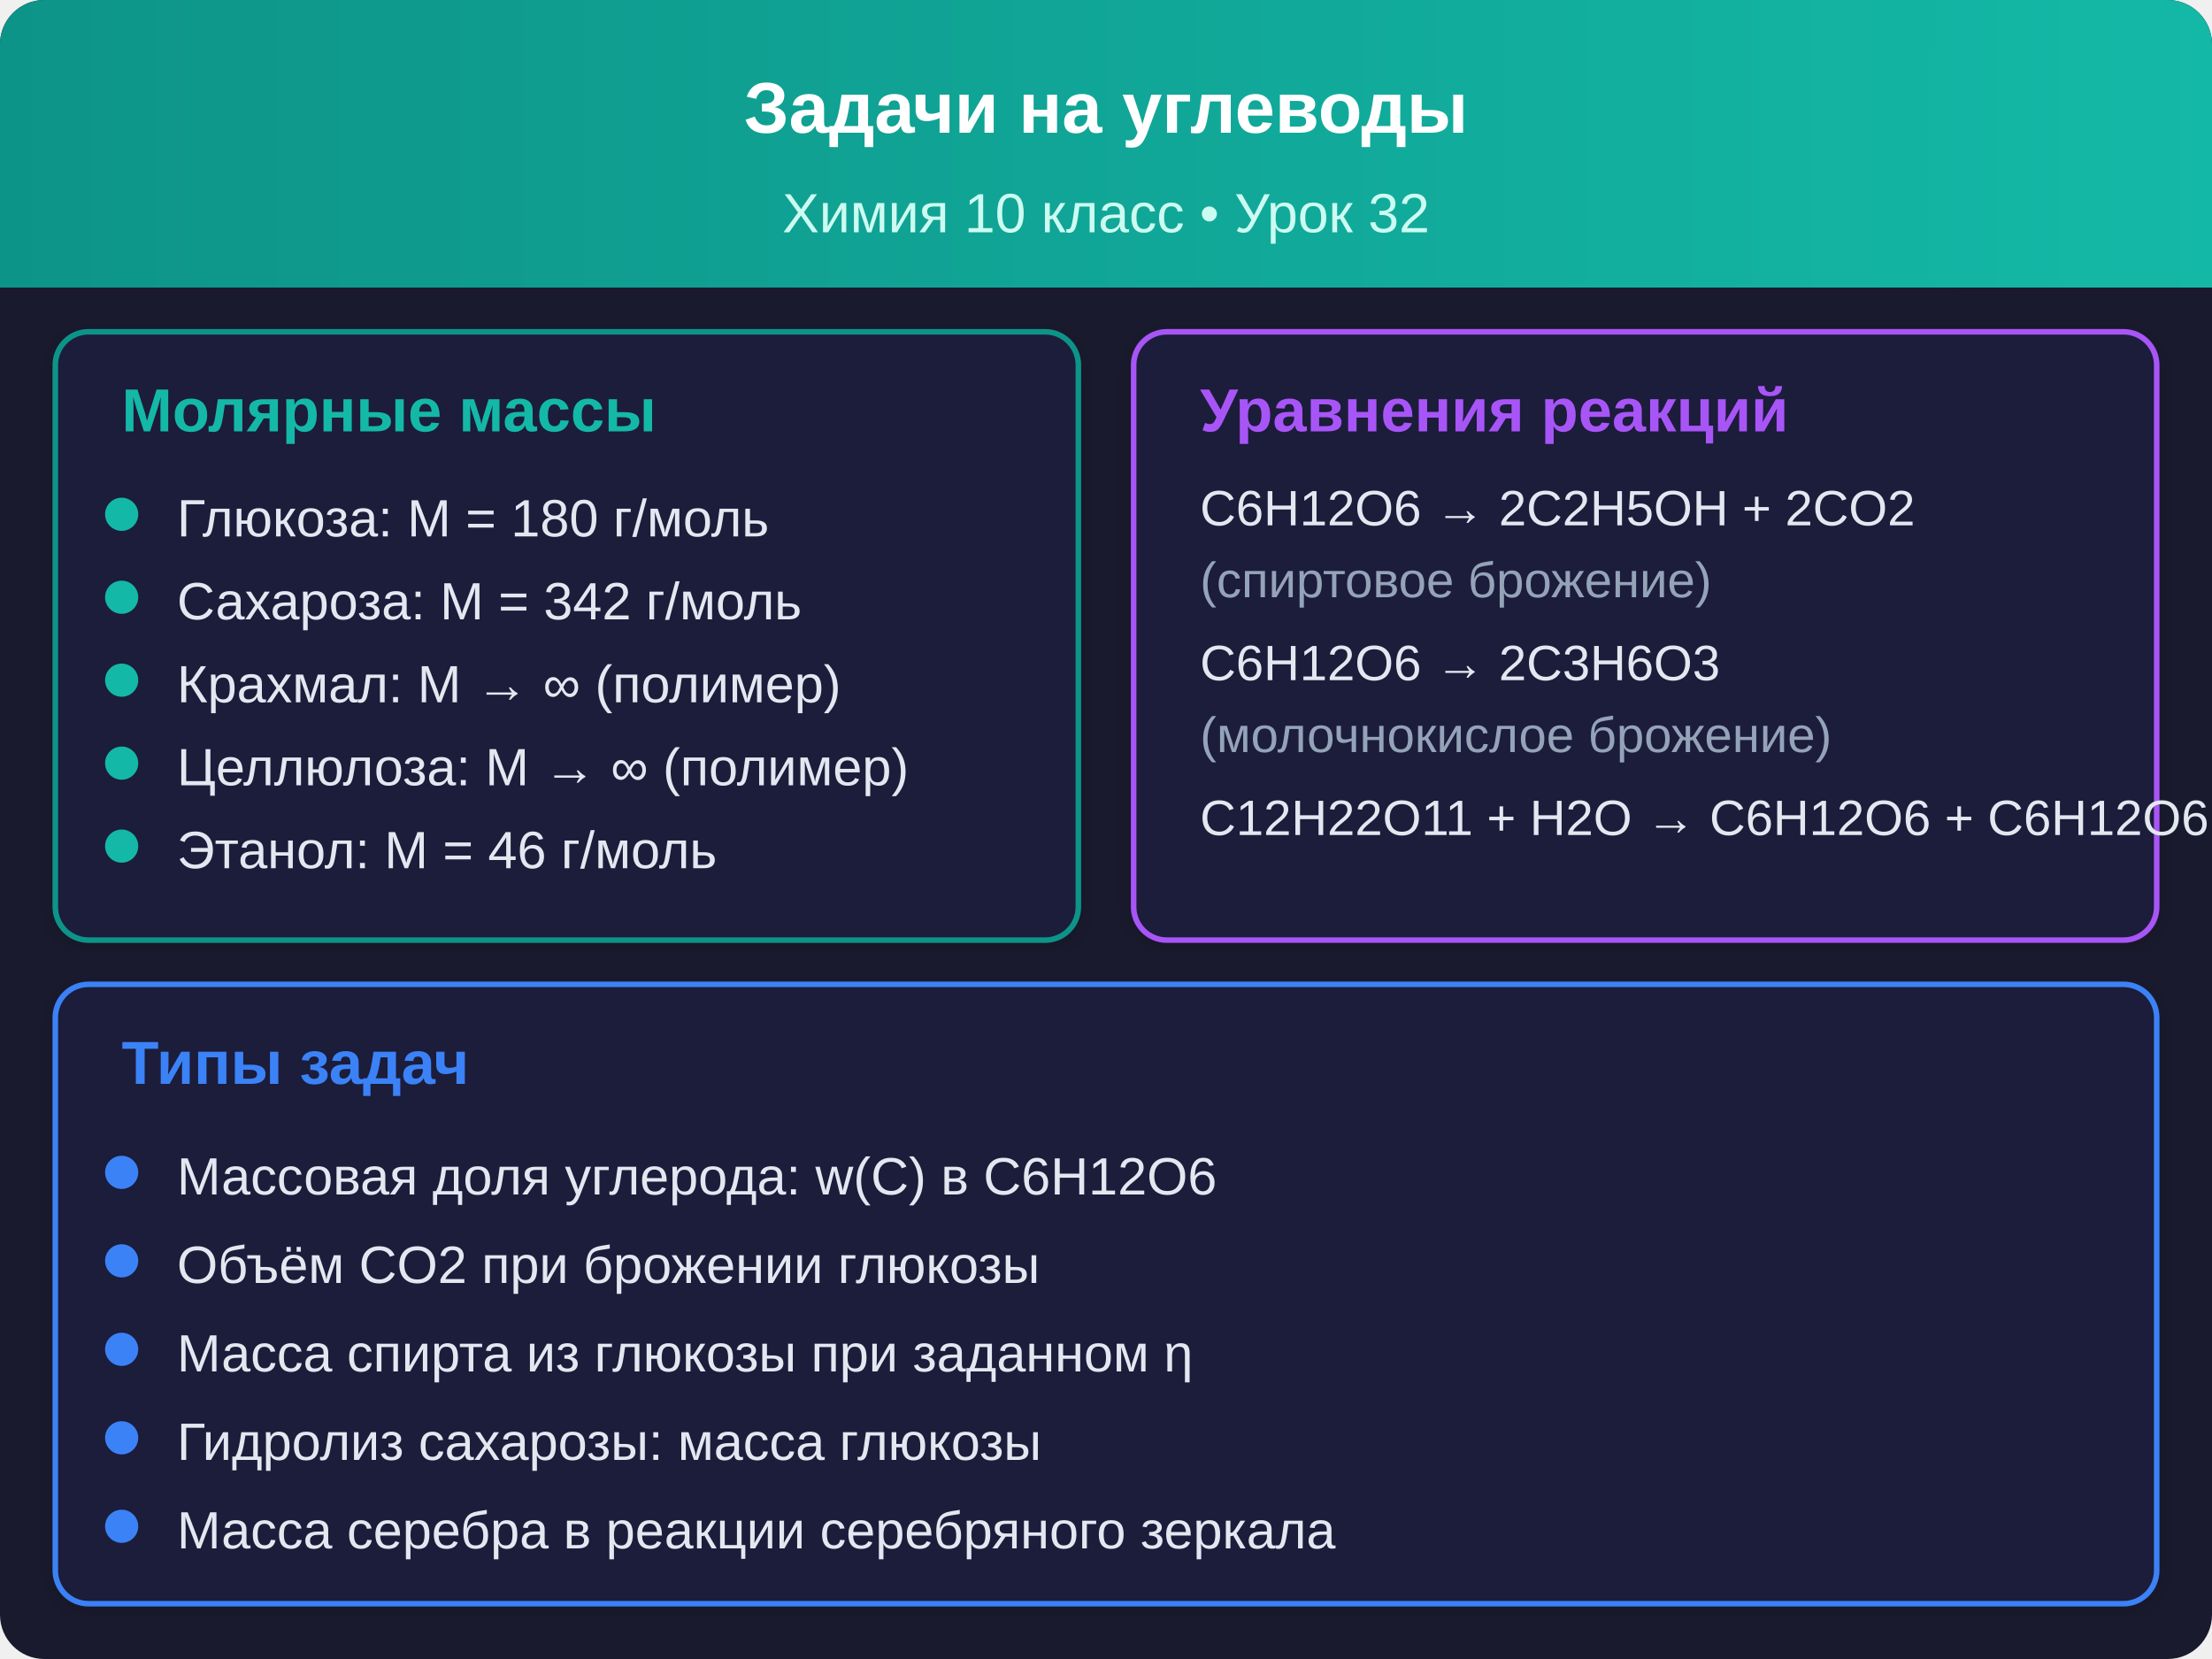
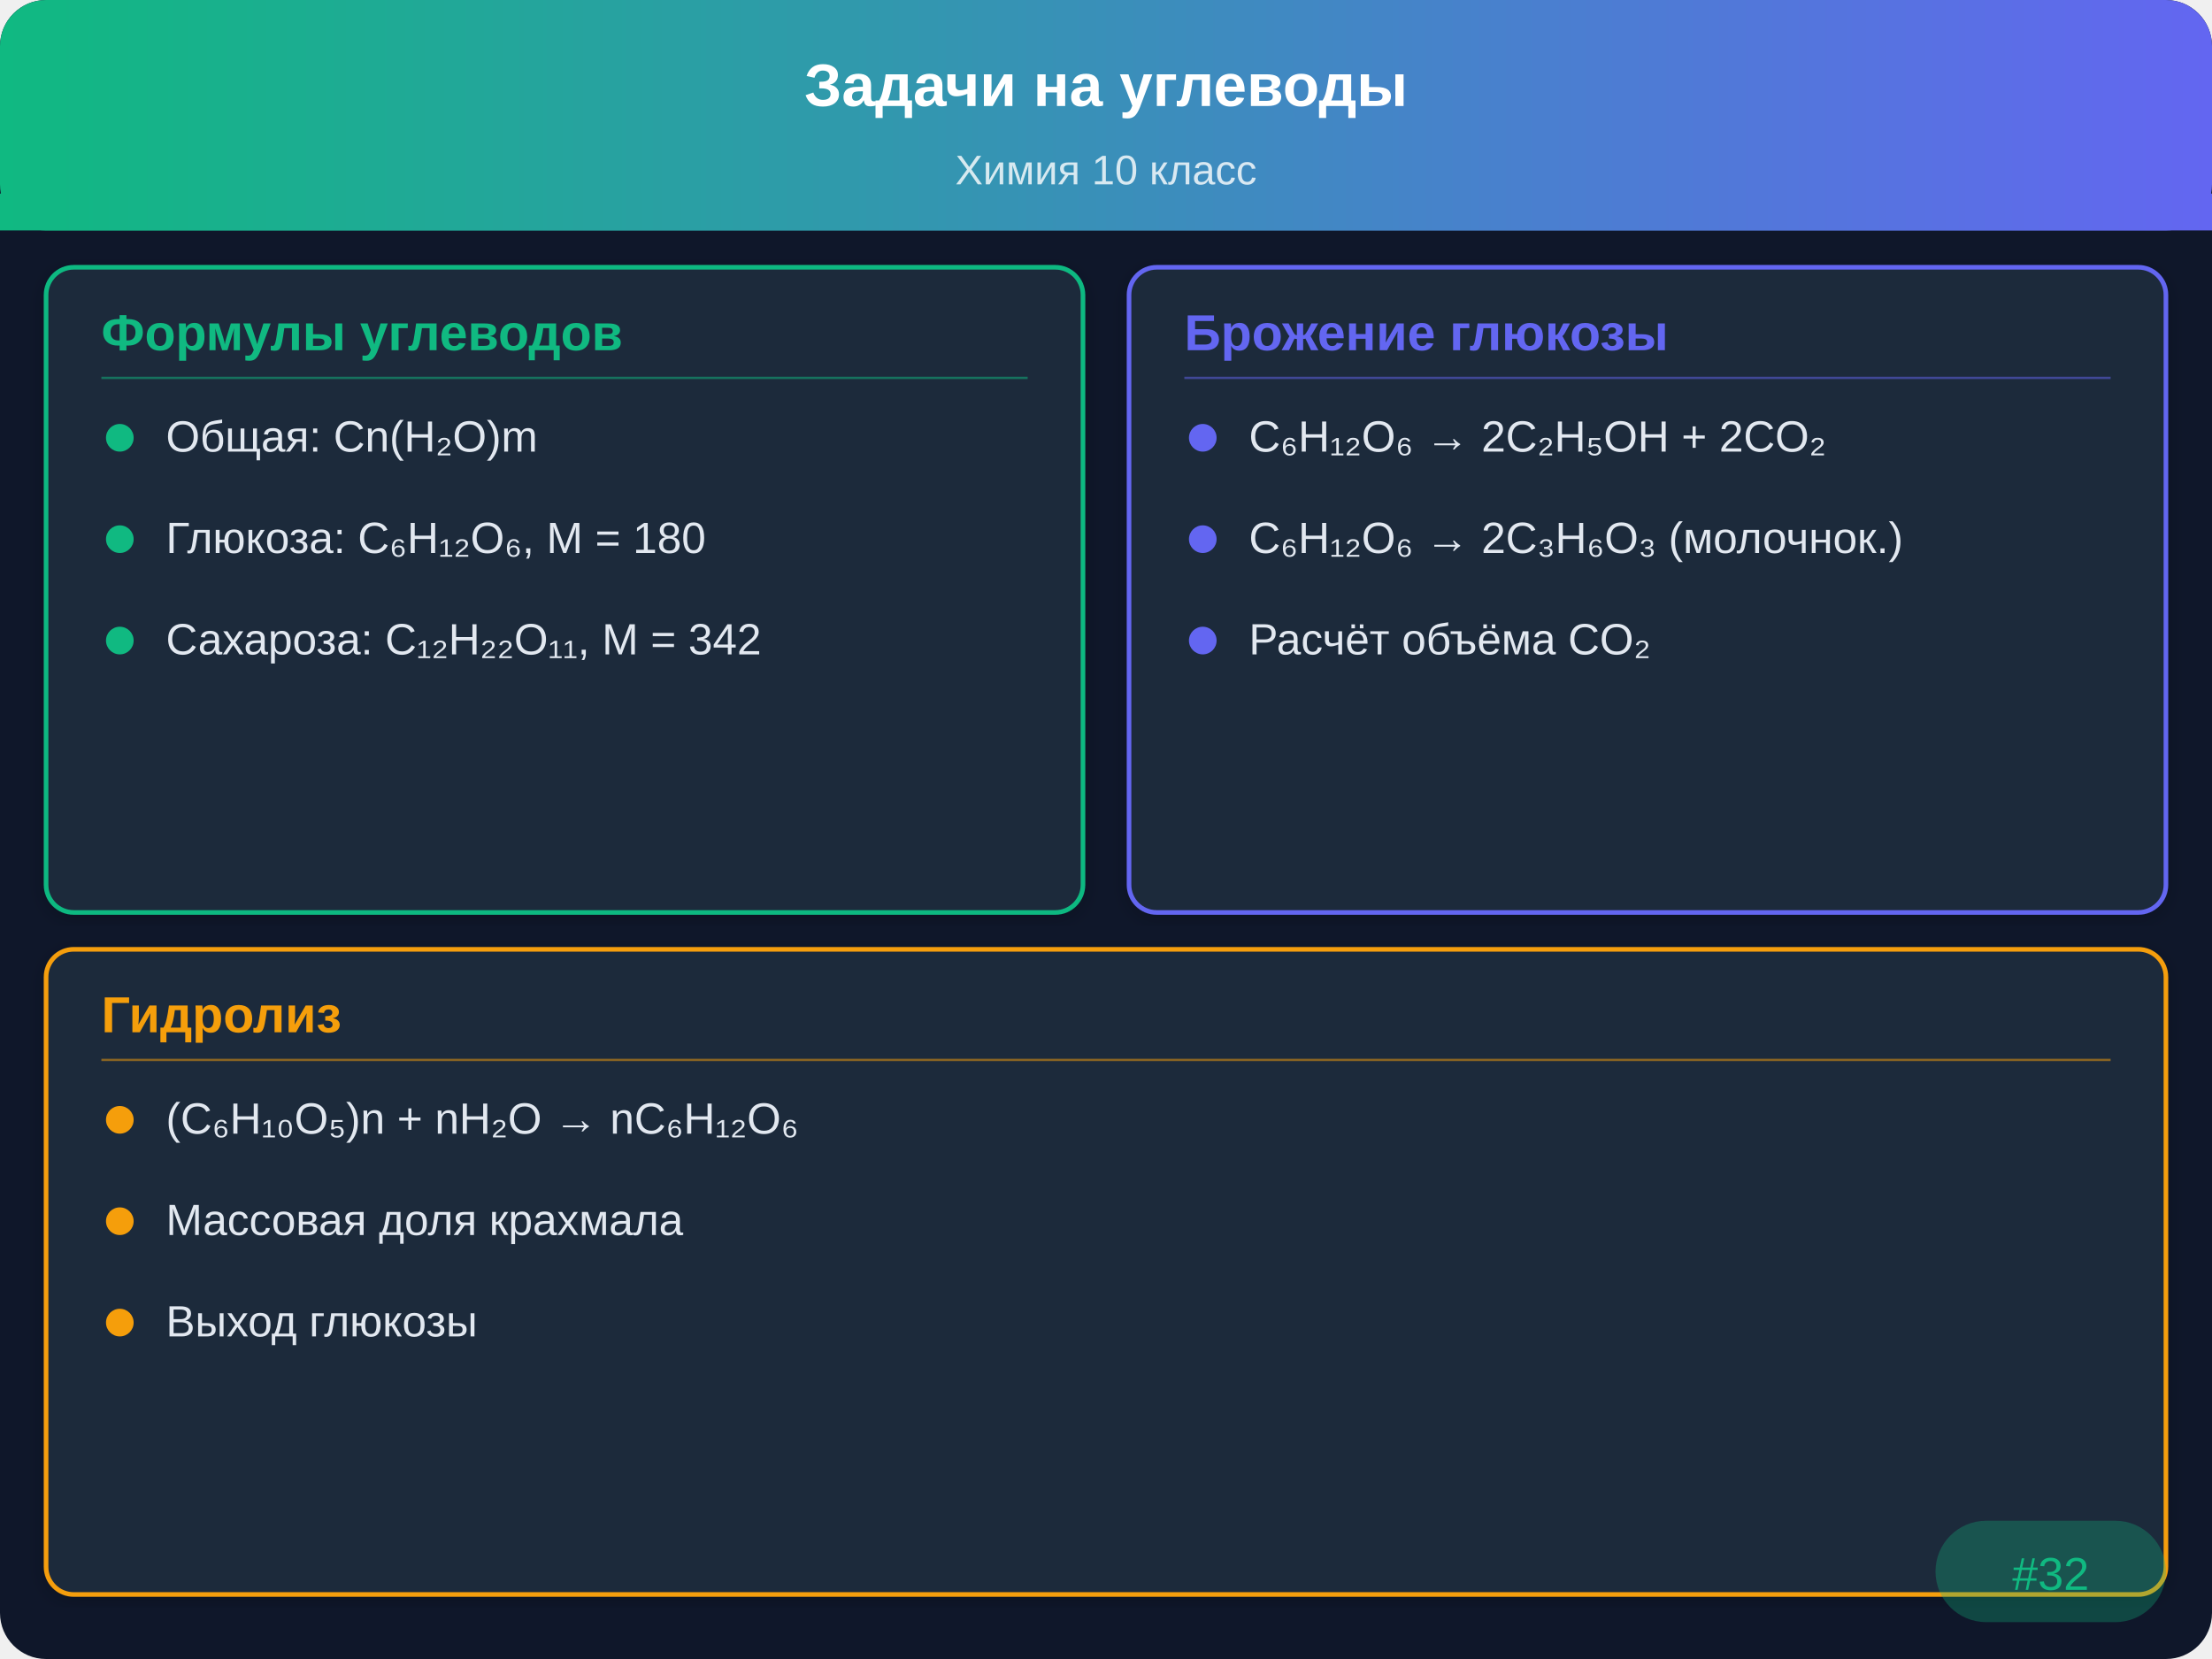
- <svg xmlns="http://www.w3.org/2000/svg" viewBox="0 0 400 300">
+ <svg xmlns="http://www.w3.org/2000/svg" viewBox="0 0 480 360">
  <defs>
-     <linearGradient id="tg" x1="0" y1="0" x2="400" y2="0" gradientUnits="userSpaceOnUse">
-       <stop offset="0%" stop-color="#0d9488" />
-       <stop offset="100%" stop-color="#14b8a6" />
+     <linearGradient id="hdr" x1="0" y1="0" x2="480" y2="0" gradientUnits="userSpaceOnUse">
+       <stop offset="0%" stop-color="#10b981" />
+       <stop offset="100%" stop-color="#6366f1" />
    </linearGradient>
    <filter id="sh" x="-2%" y="-2%" width="104%" height="104%">
-       <feDropShadow dx="0" dy="1" stdDeviation="2" flood-opacity="0.15" />
+       <feDropShadow dx="0" dy="1" stdDeviation="2" flood-opacity="0.2" />
    </filter>
  </defs>
-   <rect width="400" height="300" rx="8" fill="#1a1a2e" />
-   <rect width="400" height="52" rx="8" fill="url(#tg)" />
-   <rect y="44" width="400" height="8" fill="url(#tg)" />
-   <text x="200" y="24" text-anchor="middle" fill="#fff" font-family="Arial" font-size="13" font-weight="bold">Задачи на углеводы</text>
-   <text x="200" y="42" text-anchor="middle" fill="#ccfbf1" font-family="Arial" font-size="10">Химия 10 класс • Урок 32</text>
-   <rect x="10" y="60" width="185" height="110" rx="6" fill="#1e1e3a" stroke="#0d9488" stroke-width="1" filter="url(#sh)" />
-   <text x="22" y="78" font-family="Arial" font-size="11" font-weight="bold" fill="#14b8a6">Молярные массы</text>
-   <circle cx="22" cy="93" r="3" fill="#14b8a6" />
-   <text x="32" y="97" font-family="Arial" font-size="9.5" fill="#e2e8f0">Глюкоза: M = 180 г/моль</text>
-   <circle cx="22" cy="108" r="3" fill="#14b8a6" />
-   <text x="32" y="112" font-family="Arial" font-size="9.5" fill="#e2e8f0">Сахароза: M = 342 г/моль</text>
-   <circle cx="22" cy="123" r="3" fill="#14b8a6" />
-   <text x="32" y="127" font-family="Arial" font-size="9.5" fill="#e2e8f0">Крахмал: M → ∞ (полимер)</text>
-   <circle cx="22" cy="138" r="3" fill="#14b8a6" />
-   <text x="32" y="142" font-family="Arial" font-size="9.5" fill="#e2e8f0">Целлюлоза: M → ∞ (полимер)</text>
-   <circle cx="22" cy="153" r="3" fill="#14b8a6" />
-   <text x="32" y="157" font-family="Arial" font-size="9.5" fill="#e2e8f0">Этанол: M = 46 г/моль</text>
-   <rect x="205" y="60" width="185" height="110" rx="6" fill="#1e1e3a" stroke="#a855f7" stroke-width="1" filter="url(#sh)" />
-   <text x="217" y="78" font-family="Arial" font-size="11" font-weight="bold" fill="#a855f7">Уравнения реакций</text>
-   <text x="217" y="95" font-family="Arial" font-size="9" fill="#e2e8f0">C6H12O6 → 2C2H5OH + 2CO2</text>
-   <text x="217" y="108" font-family="Arial" font-size="9" fill="#94a3b8">(спиртовое брожение)</text>
-   <text x="217" y="123" font-family="Arial" font-size="9" fill="#e2e8f0">C6H12O6 → 2C3H6O3</text>
-   <text x="217" y="136" font-family="Arial" font-size="9" fill="#94a3b8">(молочнокислое брожение)</text>
-   <text x="217" y="151" font-family="Arial" font-size="9" fill="#e2e8f0">C12H22O11 + H2O → C6H12O6 + C6H12O6</text>
-   <rect x="10" y="178" width="380" height="112" rx="6" fill="#1e1e3a" stroke="#3b82f6" stroke-width="1" filter="url(#sh)" />
-   <text x="22" y="196" font-family="Arial" font-size="11" font-weight="bold" fill="#3b82f6">Типы задач</text>
-   <circle cx="22" cy="212" r="3" fill="#3b82f6" />
-   <text x="32" y="216" font-family="Arial" font-size="9.5" fill="#e2e8f0">Массовая доля углерода: w(C) в C6H12O6</text>
-   <circle cx="22" cy="228" r="3" fill="#3b82f6" />
-   <text x="32" y="232" font-family="Arial" font-size="9.5" fill="#e2e8f0">Объём CO2 при брожении глюкозы</text>
-   <circle cx="22" cy="244" r="3" fill="#3b82f6" />
-   <text x="32" y="248" font-family="Arial" font-size="9.5" fill="#e2e8f0">Масса спирта из глюкозы при заданном η</text>
-   <circle cx="22" cy="260" r="3" fill="#3b82f6" />
-   <text x="32" y="264" font-family="Arial" font-size="9.5" fill="#e2e8f0">Гидролиз сахарозы: масса глюкозы</text>
-   <circle cx="22" cy="276" r="3" fill="#3b82f6" />
-   <text x="32" y="280" font-family="Arial" font-size="9.5" fill="#e2e8f0">Масса серебра в реакции серебряного зеркала</text>
+   <rect width="480" height="360" rx="10" fill="#0f172a" />
+   <rect width="480" height="50" rx="10" fill="url(#hdr)" />
+   <rect y="42" width="480" height="8" fill="url(#hdr)" />
+   <text x="240" y="23" text-anchor="middle" fill="#ffffff" font-family="Arial,sans-serif" font-size="13" font-weight="bold">Задачи на углеводы</text>
+   <text x="240" y="40" text-anchor="middle" fill="#ffffff" font-family="Arial,sans-serif" font-size="9" opacity="0.8">Химия 10 класс</text>
+   <rect x="10" y="58" width="225" height="140" rx="6" fill="#1e293b" stroke="#10b981" stroke-width="1" filter="url(#sh)" />
+   <text x="22" y="76" font-family="Arial,sans-serif" font-size="11" font-weight="bold" fill="#10b981">Формулы углеводов</text>
+   <line x1="22" y1="82" x2="223" y2="82" stroke="#10b981" stroke-width="0.5" opacity="0.5" />
+   <circle cx="26" cy="95" r="3" fill="#10b981" />
+   <text x="36" y="98" font-family="Arial,sans-serif" font-size="9.5" fill="#e2e8f0">Общая: Cn(H₂O)m</text>
+   <circle cx="26" cy="117" r="3" fill="#10b981" />
+   <text x="36" y="120" font-family="Arial,sans-serif" font-size="9.5" fill="#e2e8f0">Глюкоза: C₆H₁₂O₆, M = 180</text>
+   <circle cx="26" cy="139" r="3" fill="#10b981" />
+   <text x="36" y="142" font-family="Arial,sans-serif" font-size="9.5" fill="#e2e8f0">Сахароза: C₁₂H₂₂O₁₁, M = 342</text>
+   <rect x="245" y="58" width="225" height="140" rx="6" fill="#1e293b" stroke="#6366f1" stroke-width="1" filter="url(#sh)" />
+   <text x="257" y="76" font-family="Arial,sans-serif" font-size="11" font-weight="bold" fill="#6366f1">Брожение глюкозы</text>
+   <line x1="257" y1="82" x2="458" y2="82" stroke="#6366f1" stroke-width="0.5" opacity="0.5" />
+   <circle cx="261" cy="95" r="3" fill="#6366f1" />
+   <text x="271" y="98" font-family="Arial,sans-serif" font-size="9.5" fill="#e2e8f0">C₆H₁₂O₆ → 2C₂H₅OH + 2CO₂</text>
+   <circle cx="261" cy="117" r="3" fill="#6366f1" />
+   <text x="271" y="120" font-family="Arial,sans-serif" font-size="9.5" fill="#e2e8f0">C₆H₁₂O₆ → 2C₃H₆O₃ (молочнок.)</text>
+   <circle cx="261" cy="139" r="3" fill="#6366f1" />
+   <text x="271" y="142" font-family="Arial,sans-serif" font-size="9.5" fill="#e2e8f0">Расчёт объёма CO₂</text>
+   <rect x="10" y="206" width="460" height="140" rx="6" fill="#1e293b" stroke="#f59e0b" stroke-width="1" filter="url(#sh)" />
+   <text x="22" y="224" font-family="Arial,sans-serif" font-size="11" font-weight="bold" fill="#f59e0b">Гидролиз</text>
+   <line x1="22" y1="230" x2="458" y2="230" stroke="#f59e0b" stroke-width="0.5" opacity="0.5" />
+   <circle cx="26" cy="243" r="3" fill="#f59e0b" />
+   <text x="36" y="246" font-family="Arial,sans-serif" font-size="9.5" fill="#e2e8f0">(C₆H₁₀O₅)n + nH₂O → nC₆H₁₂O₆</text>
+   <circle cx="26" cy="265" r="3" fill="#f59e0b" />
+   <text x="36" y="268" font-family="Arial,sans-serif" font-size="9.5" fill="#e2e8f0">Массовая доля крахмала</text>
+   <circle cx="26" cy="287" r="3" fill="#f59e0b" />
+   <text x="36" y="290" font-family="Arial,sans-serif" font-size="9.5" fill="#e2e8f0">Выход глюкозы</text>
+   <rect x="420" y="330" width="50" height="22" rx="11" fill="#10b981" opacity="0.3" />
+   <text x="445" y="345" text-anchor="middle" font-family="Arial,sans-serif" font-size="10" fill="#10b981">#32</text>
</svg>
